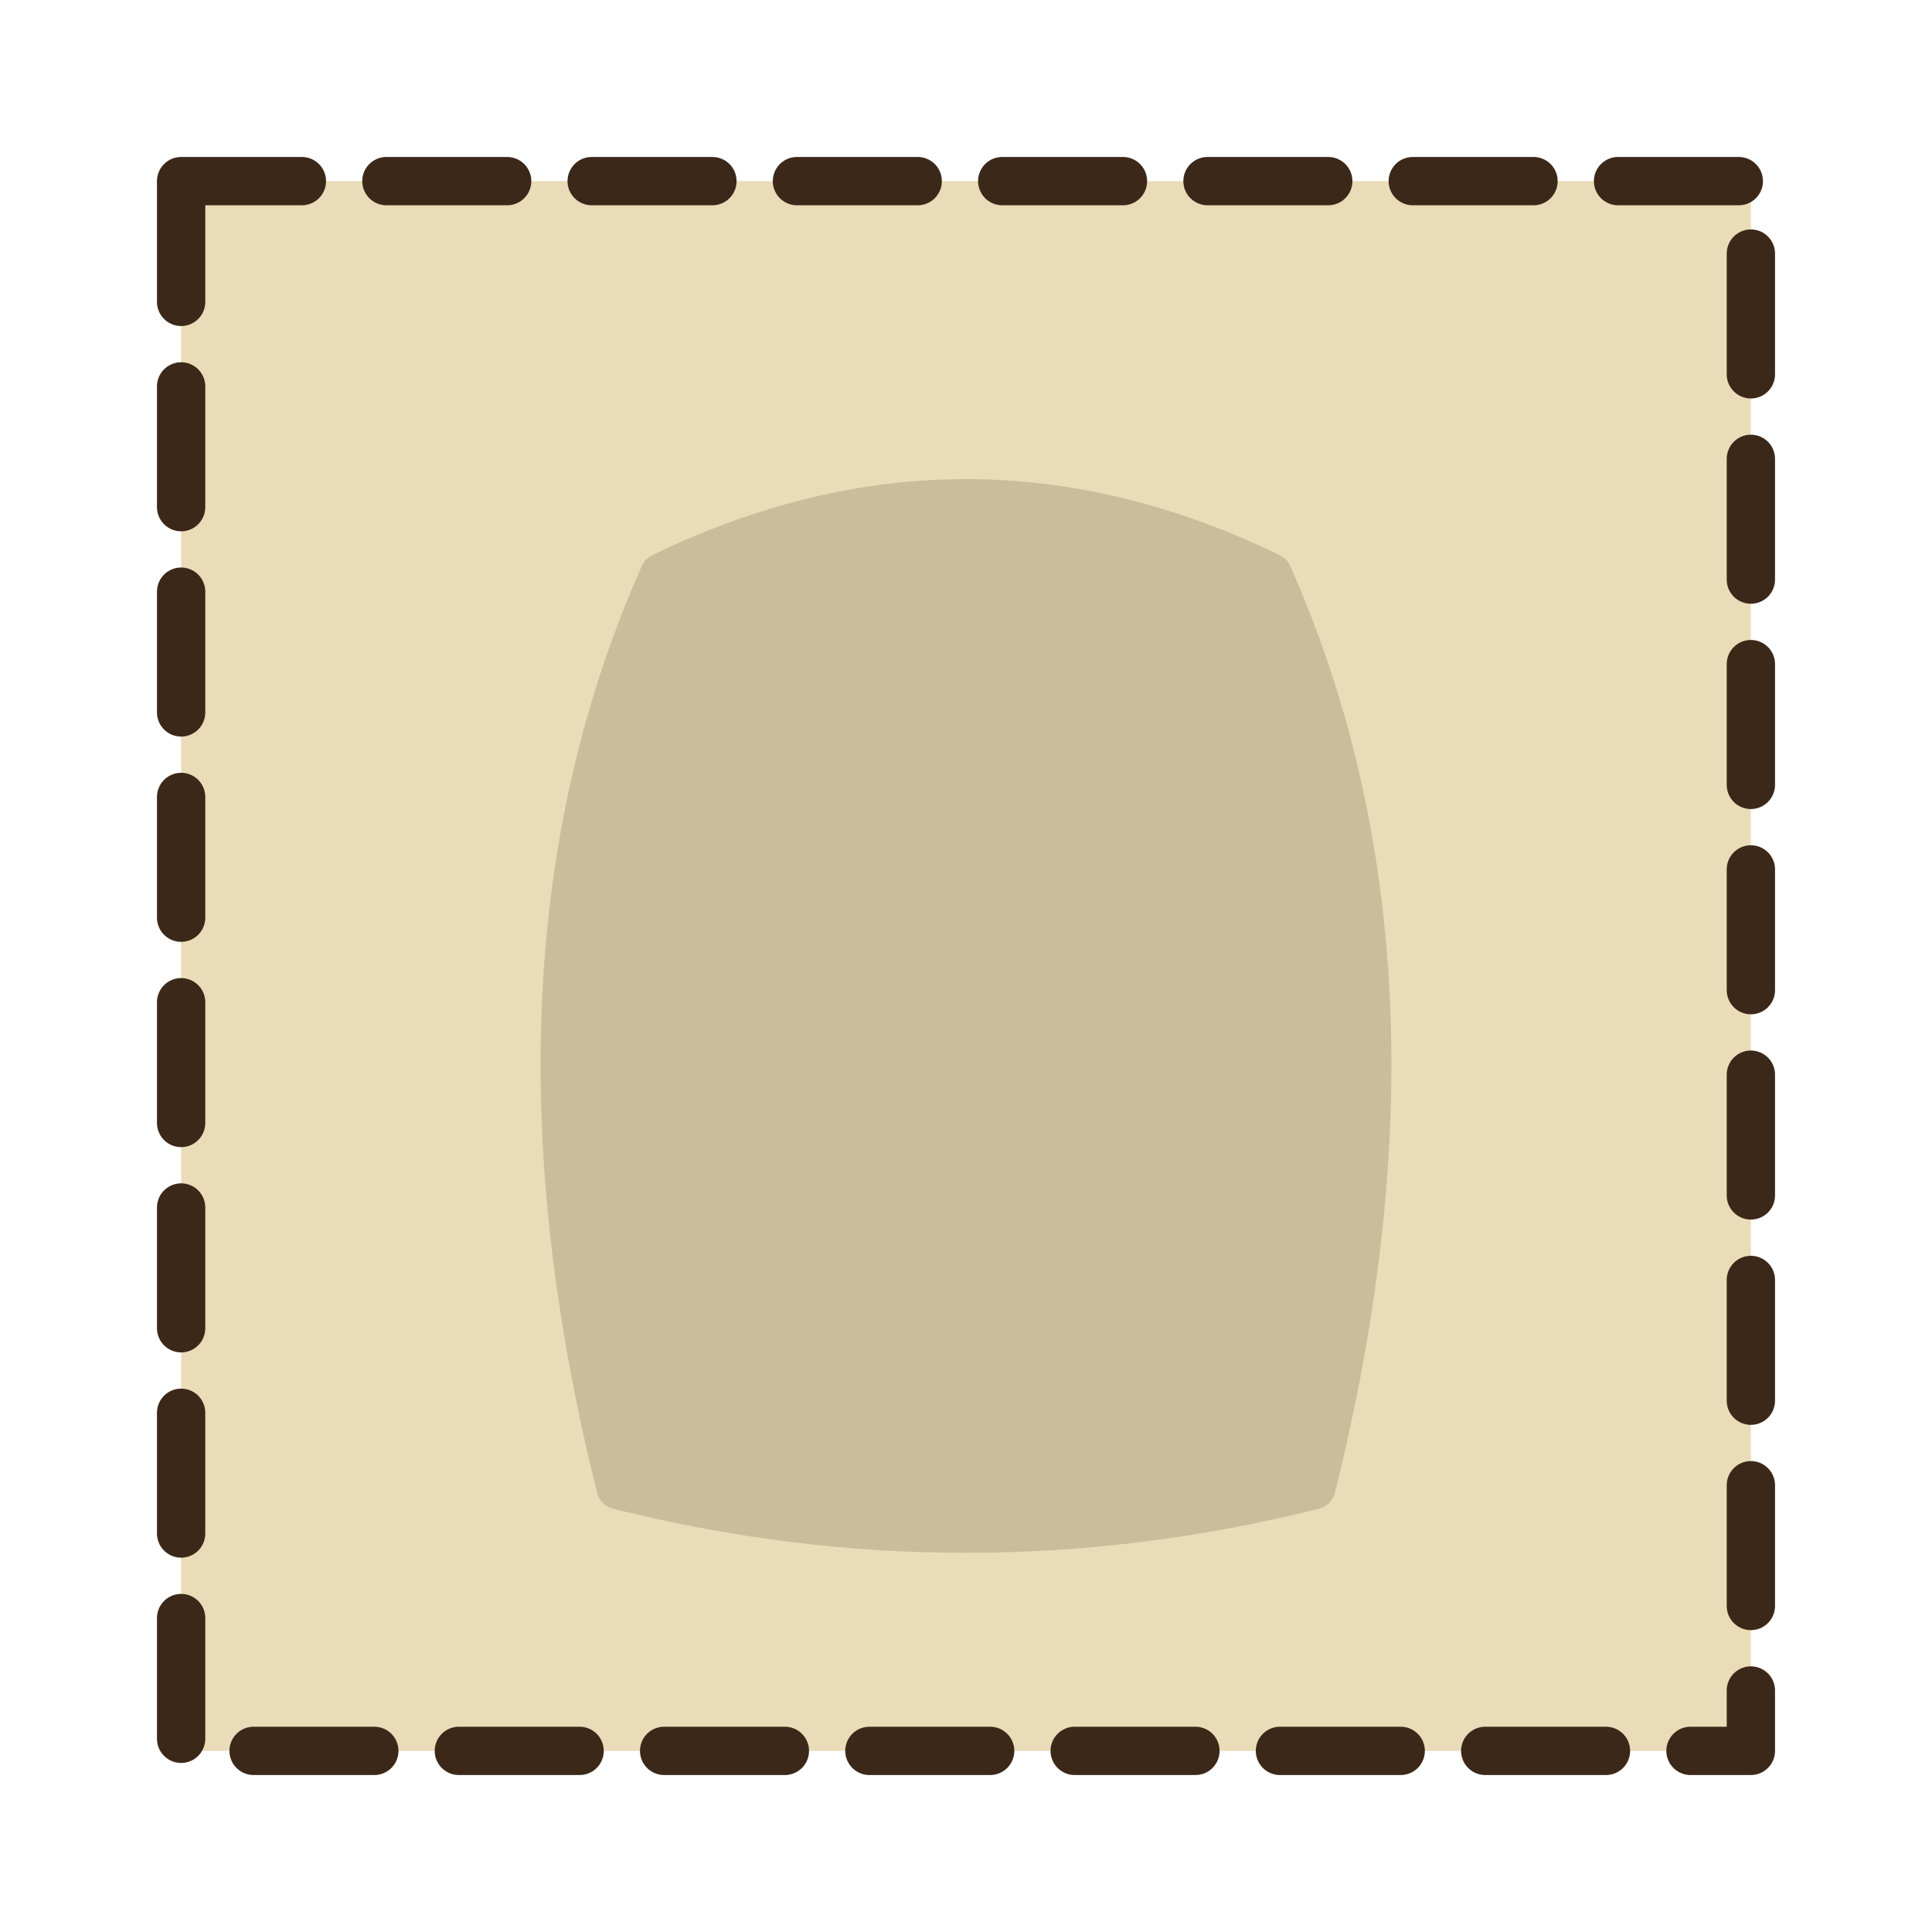
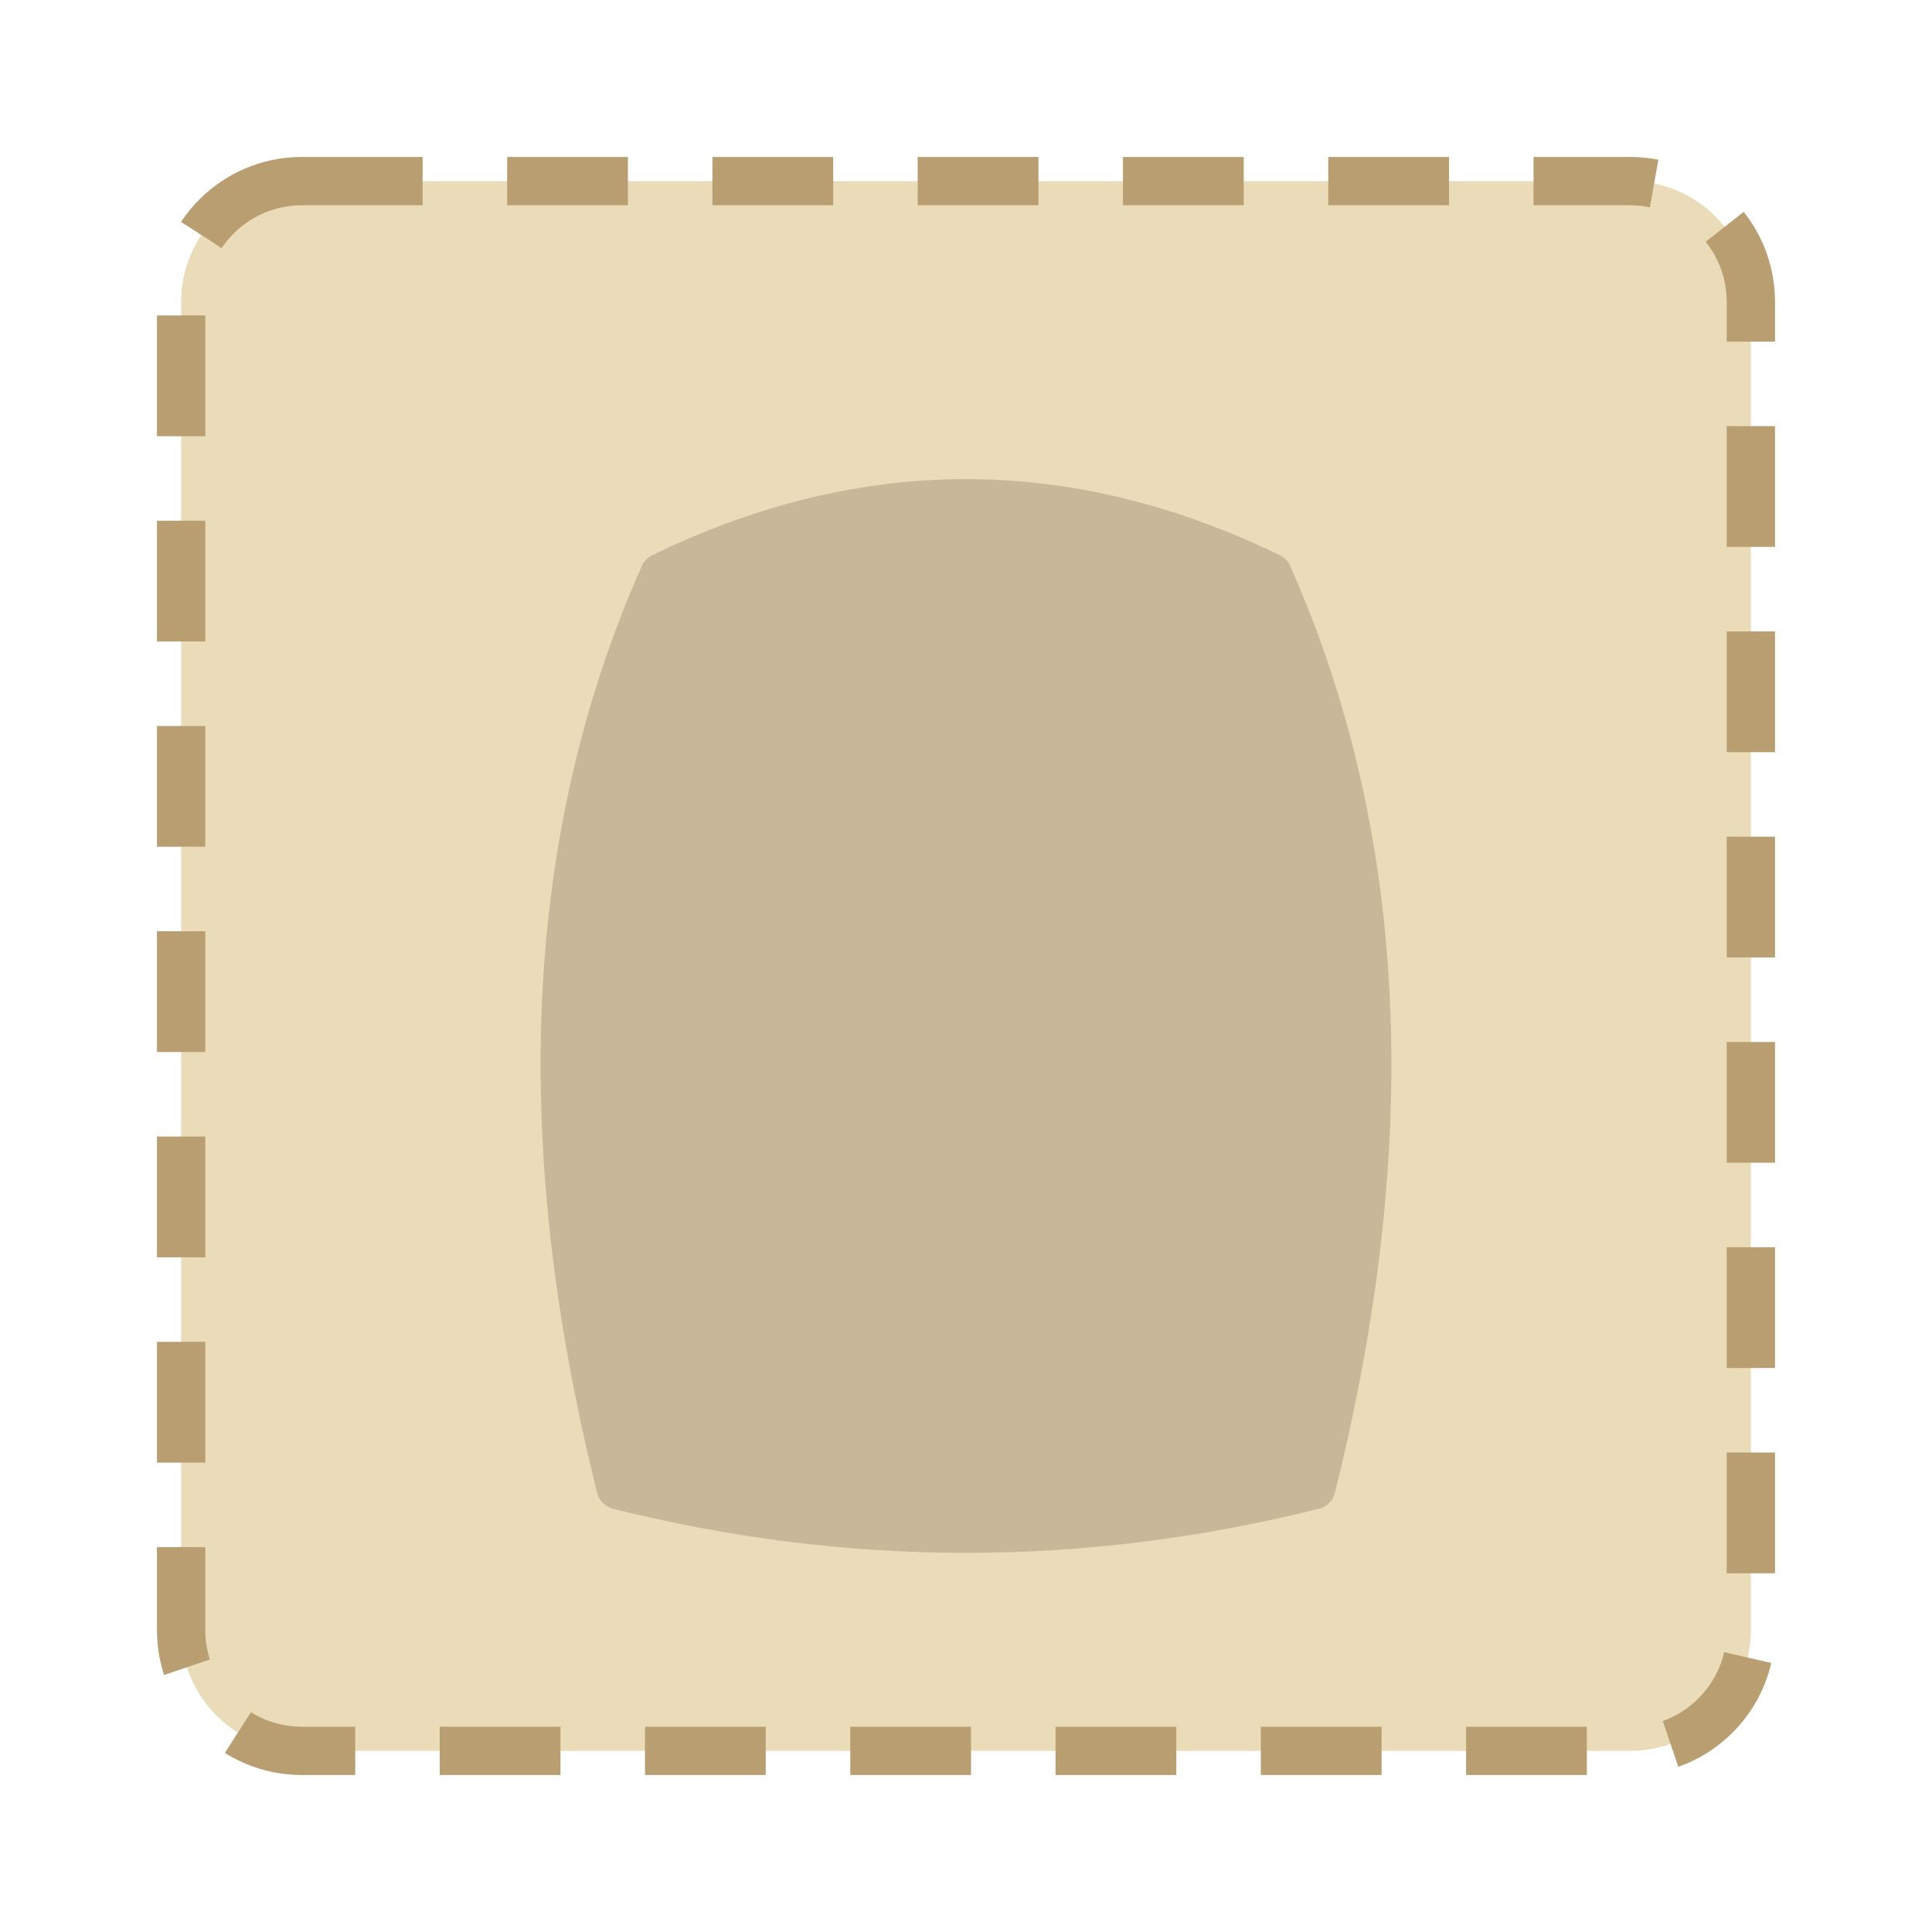
<svg xmlns="http://www.w3.org/2000/svg" width="128" height="128" viewBox="0 0 32 32">
-   <path d="M3,3 L29,3 L29,29 L3,29 Z" fill="#EADCB8" stroke="#3C2819" stroke-width="0.8" stroke-linejoin="round" stroke-linecap="round" stroke-dasharray="2 1.4" />
-   <g opacity=".22" transform="translate(16 16) scale(0.72) translate(-16 -16)">
+   <defs>
+     <linearGradient id="carunevide" x1="0" y1="0" x2="0" y2="1">
+       <stop offset="0" stop-color="#FFFBEE" />
+       <stop offset="1" stop-color="#F2E4C0" />
+     </linearGradient>
+   </defs>
+   <rect x="3" y="3" width="26" height="26" rx="2" fill="#EADCB8" stroke="#B89E70" stroke-width="0.8" stroke-dasharray="2 1.4" />
+   <g opacity=".25" transform="translate(16 16) scale(0.72) translate(-16 -16)">
    <path d="M8,28 Q5,16 9,7 Q16,3.6 23,7 Q27,16 24,28 Q16,30 8,28 Z" fill="#5A4A38" stroke="#5A4A38" stroke-width="1" stroke-linejoin="round" stroke-linecap="round" />
    <path d="M10,26 Q8,16 11,9 Q16,6.4 21,9 Q24,16 22,26 Q16,27.6 10,26 Z" fill="#5A4A38" />
    <path d="M16,10 L16,24 M16,14 L20,11 M16,18 L12,15 M13,22 L19,22" fill="none" stroke="#5A4A38" stroke-width="1.6" stroke-linecap="round" />
    <path d="M16,10 L16,24 M16,14 L20,11 M16,18 L12,15 M13,22 L19,22" fill="none" stroke="#5A4A38" stroke-width="0.6" stroke-linecap="round" />
  </g>
</svg>
